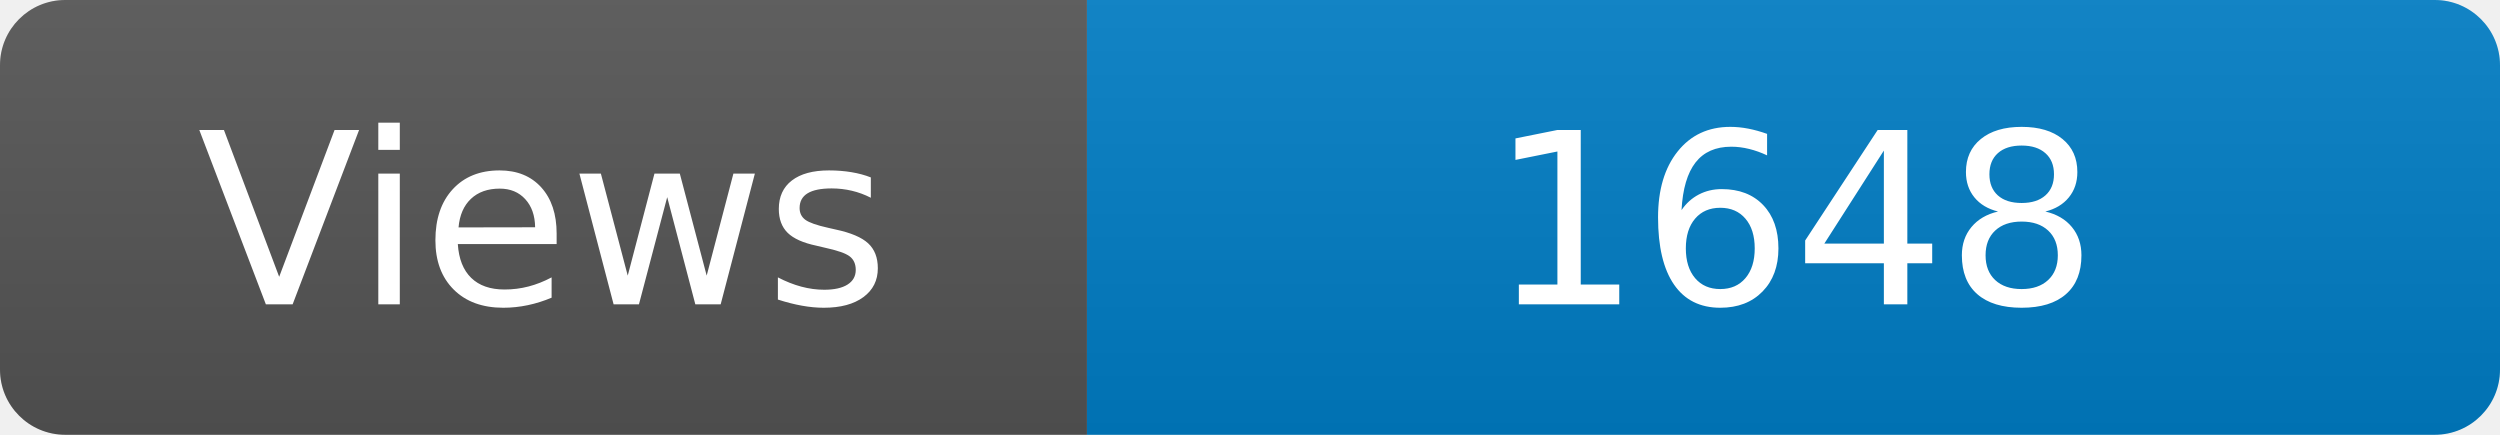
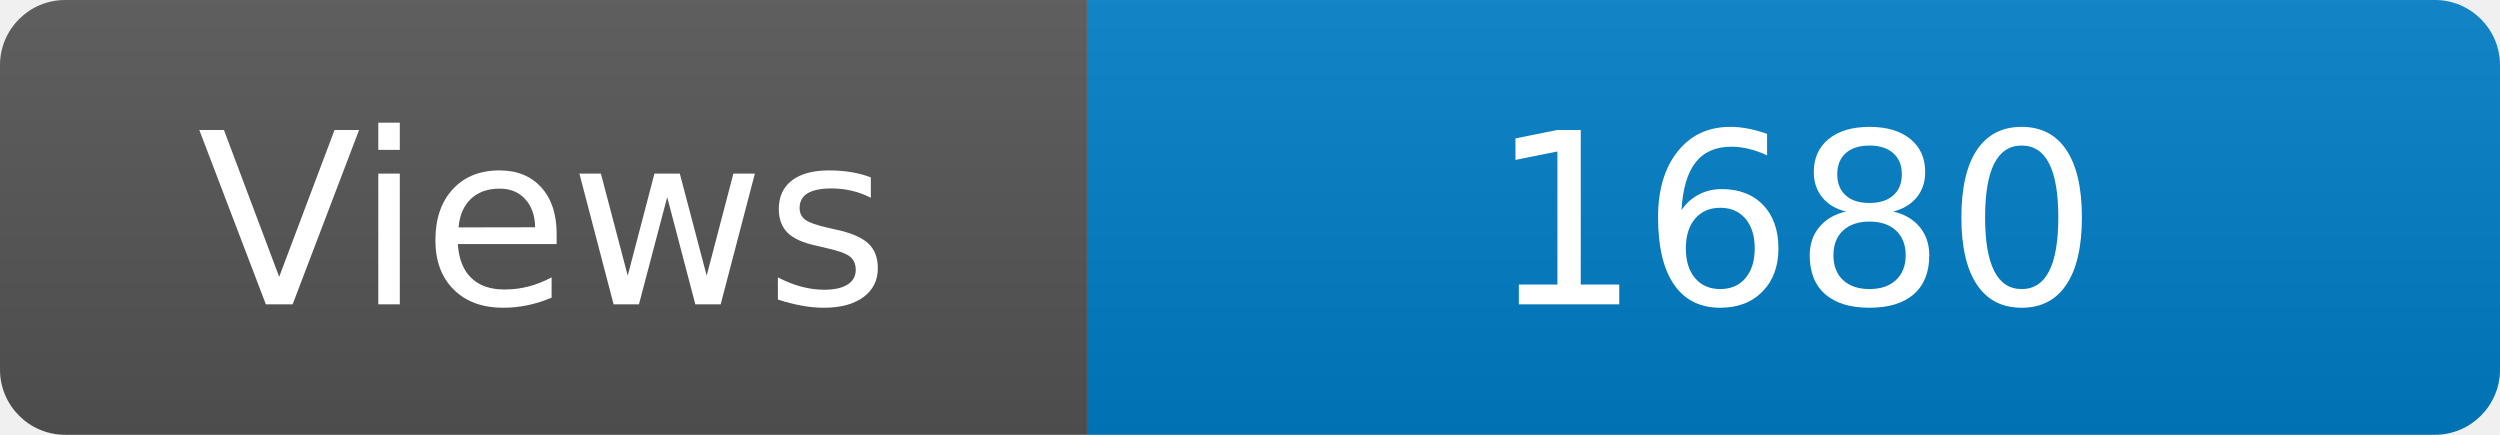
<svg xmlns="http://www.w3.org/2000/svg" width="115" height="20" role="img" aria-label="Maintained?: yes">
  <linearGradient id="s" x2="0" y2="100%">
    <stop offset="0" stop-color="#bbb" stop-opacity=".1" />
    <stop offset="1" stop-opacity=".1" />
  </linearGradient>
  <clipPath id="r">
    <rect width="115" height="20" rx="3" fill="#fff" />
  </clipPath>
  <g clip-path="url(#r)">
    <rect width="50" height="20" fill="#555" />
    <rect x="50" width="160" height="20" fill="#007ec6" />
    <rect width="115" height="20" fill="url(#s)" />
  </g>
  <g fill="#fff" text-anchor="middle" font-family="Verdana,Geneva,DejaVu Sans,sans-serif" font-size="110">
    <text x="250" y="140" transform="scale(.1)" fill="#fff">Views</text>
-     <text x="825" y="140" transform="scale(.1)" fill="#fff">1648</text>
+     <text x="825" y="140" transform="scale(.1)" fill="#fff">1680</text>
  </g>
</svg>
